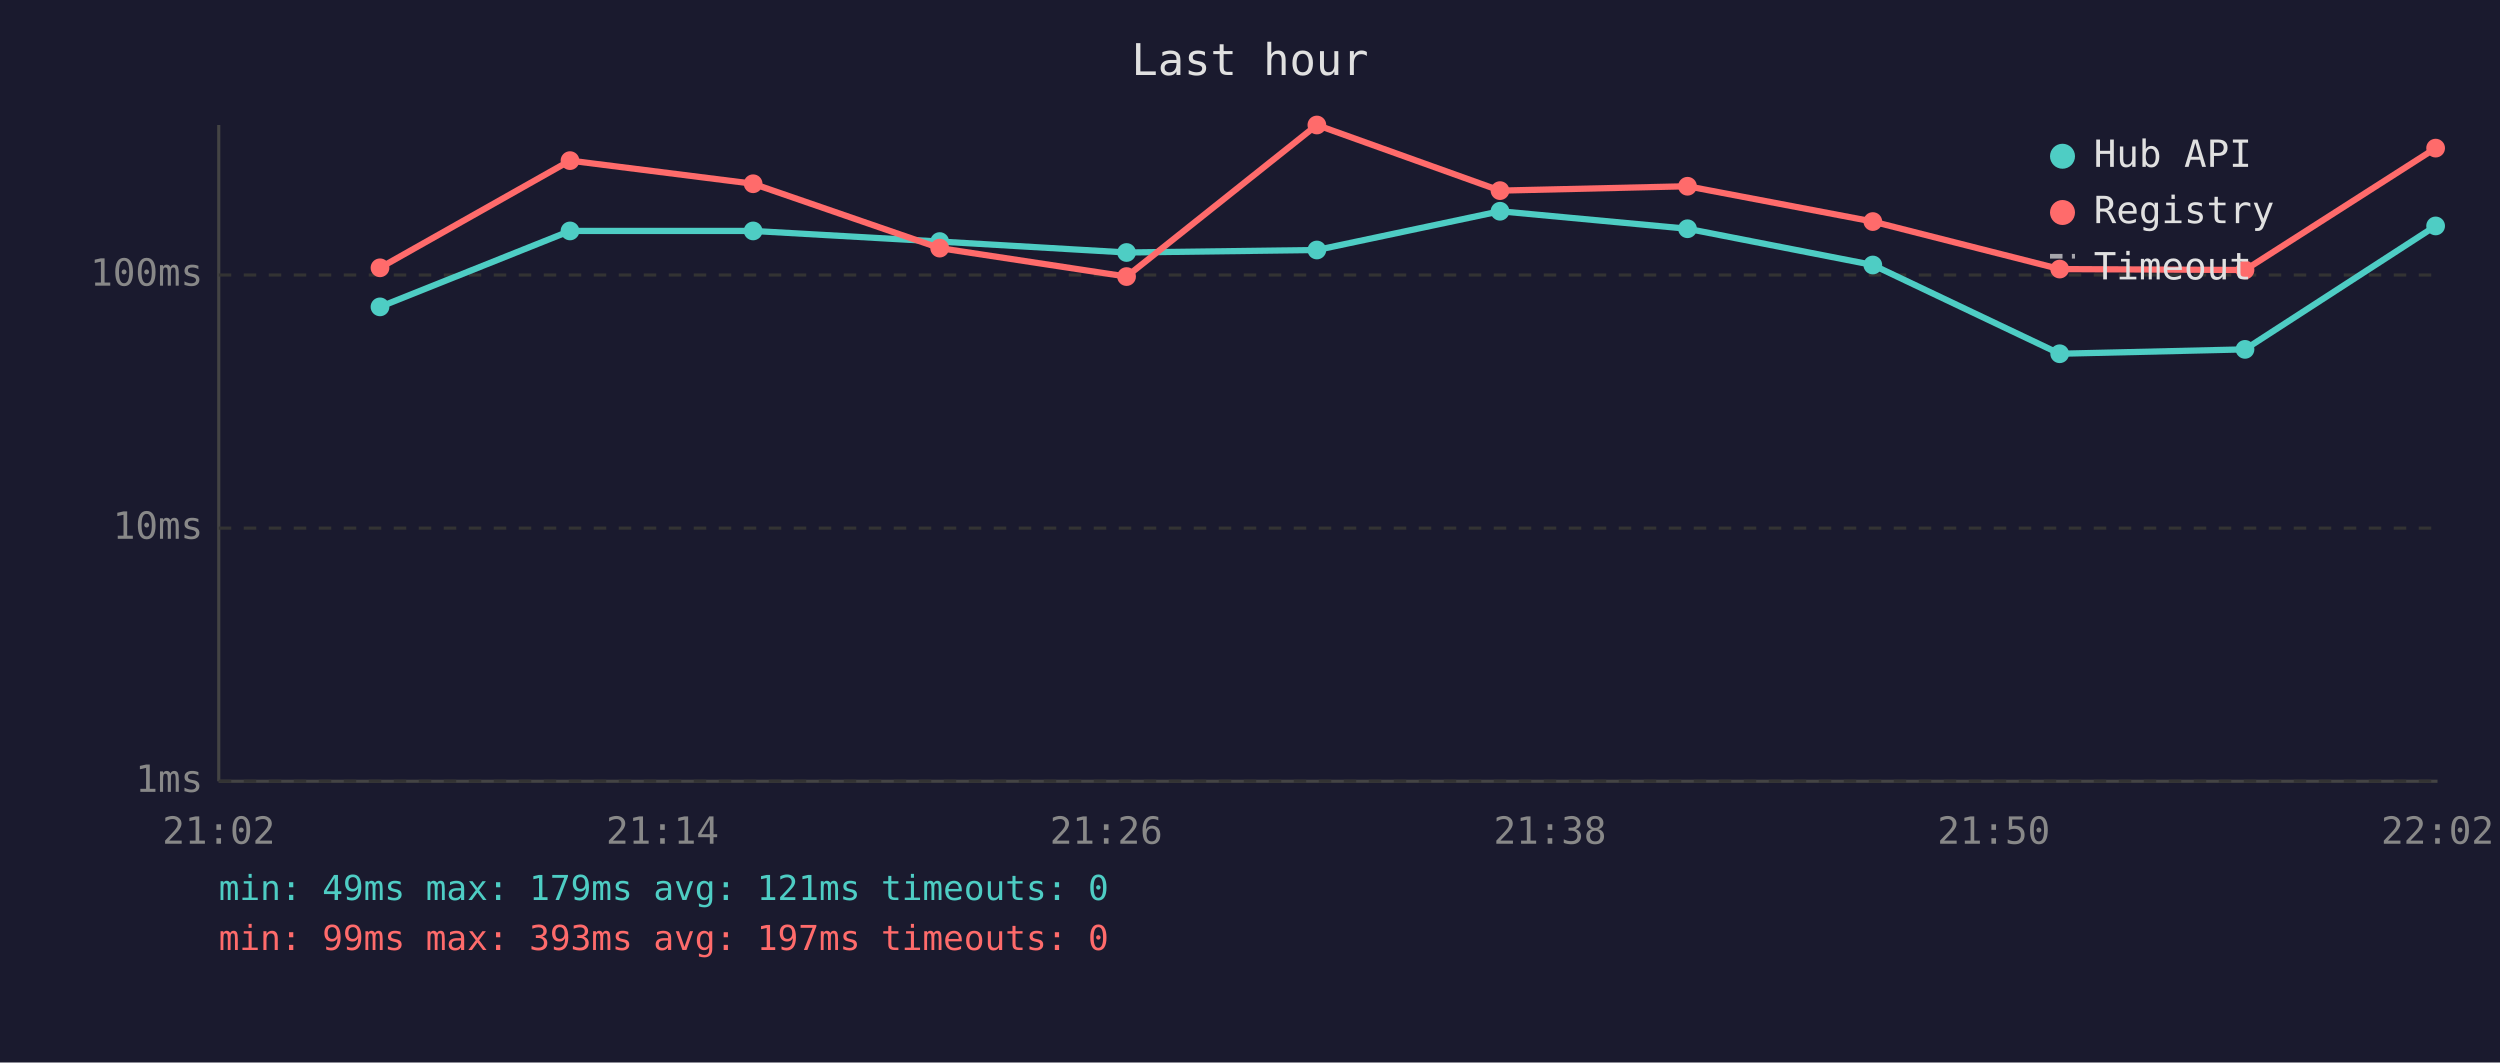
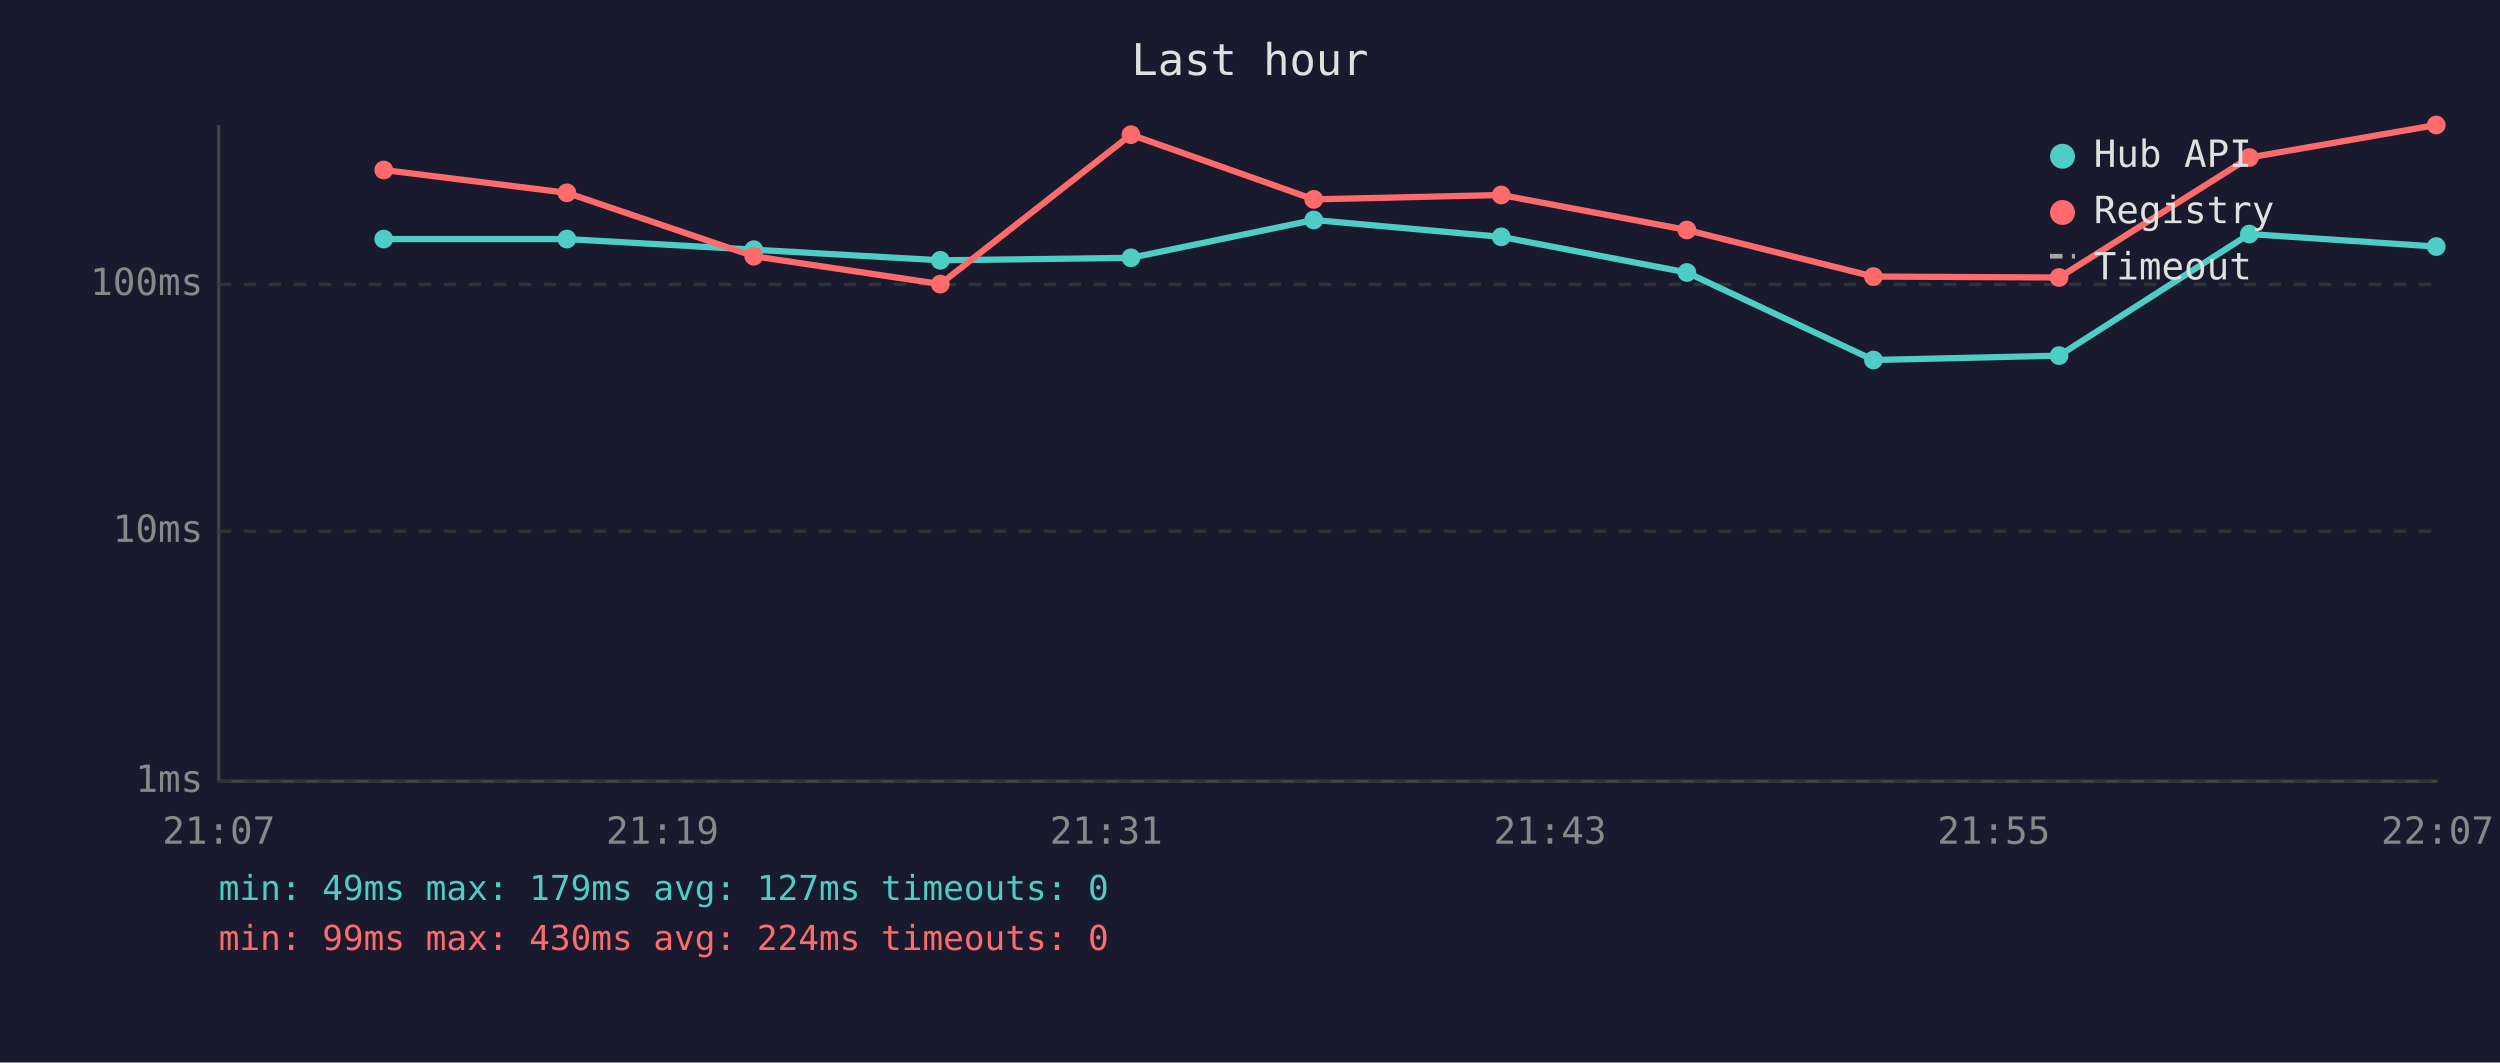
<svg xmlns="http://www.w3.org/2000/svg" viewBox="0 0 800 340" font-family="monospace" font-size="12">
  <rect width="800" height="340" fill="#1a1a2e" />
  <text x="400" y="24" fill="#e0e0e0" font-size="14" text-anchor="middle">Last hour</text>
  <line x1="70" y1="40" x2="70" y2="250" stroke="#444" stroke-width="1" />
  <line x1="70" y1="250" x2="780" y2="250" stroke="#444" stroke-width="1" />
  <line x1="70" y1="250" x2="780" y2="250" stroke="#333" stroke-width="1" stroke-dasharray="4" />
  <text x="65" y="250" fill="#888" text-anchor="end" dominant-baseline="middle">1ms</text>
-   <line x1="70" y1="169" x2="780" y2="169" stroke="#333" stroke-width="1" stroke-dasharray="4" />
-   <text x="65" y="169" fill="#888" text-anchor="end" dominant-baseline="middle">10ms</text>
-   <line x1="70" y1="88" x2="780" y2="88" stroke="#333" stroke-width="1" stroke-dasharray="4" />
-   <text x="65" y="88" fill="#888" text-anchor="end" dominant-baseline="middle">100ms</text>
-   <text x="70" y="270" fill="#888" text-anchor="middle">21:02</text>
-   <text x="212" y="270" fill="#888" text-anchor="middle">21:14</text>
-   <text x="354" y="270" fill="#888" text-anchor="middle">21:26</text>
-   <text x="496" y="270" fill="#888" text-anchor="middle">21:38</text>
-   <text x="638" y="270" fill="#888" text-anchor="middle">21:50</text>
-   <text x="780" y="270" fill="#888" text-anchor="middle">22:02</text>
-   <polyline points="121.6,98.2 182.4,73.9 241.0,73.9 300.7,77.3 360.5,80.8 421.4,80.0 480.0,67.6 540.0,73.2 599.3,84.8 659.1,113.2 718.4,111.8 779.4,72.3" fill="none" stroke="#4ecdc4" stroke-width="2" opacity="1" />
-   <circle cx="121.6" cy="98.2" r="3" fill="#4ecdc4" />
-   <circle cx="182.4" cy="73.9" r="3" fill="#4ecdc4" />
-   <circle cx="241.0" cy="73.9" r="3" fill="#4ecdc4" />
-   <circle cx="300.7" cy="77.3" r="3" fill="#4ecdc4" />
-   <circle cx="360.5" cy="80.8" r="3" fill="#4ecdc4" />
-   <circle cx="421.4" cy="80.0" r="3" fill="#4ecdc4" />
-   <circle cx="480.0" cy="67.6" r="3" fill="#4ecdc4" />
-   <circle cx="540.0" cy="73.2" r="3" fill="#4ecdc4" />
-   <circle cx="599.3" cy="84.8" r="3" fill="#4ecdc4" />
-   <circle cx="659.1" cy="113.2" r="3" fill="#4ecdc4" />
-   <circle cx="718.4" cy="111.8" r="3" fill="#4ecdc4" />
-   <circle cx="779.4" cy="72.3" r="3" fill="#4ecdc4" />
-   <polyline points="121.6,85.7 182.4,51.4 241.0,58.8 300.7,79.4 360.5,88.5 421.4,40.0 480.0,61.0 540.0,59.6 599.3,70.9 659.1,86.1 718.4,86.4 779.4,47.4" fill="none" stroke="#ff6b6b" stroke-width="2" opacity="1" />
-   <circle cx="121.6" cy="85.7" r="3" fill="#ff6b6b" />
-   <circle cx="182.4" cy="51.4" r="3" fill="#ff6b6b" />
-   <circle cx="241.0" cy="58.8" r="3" fill="#ff6b6b" />
-   <circle cx="300.7" cy="79.4" r="3" fill="#ff6b6b" />
-   <circle cx="360.5" cy="88.5" r="3" fill="#ff6b6b" />
-   <circle cx="421.4" cy="40.0" r="3" fill="#ff6b6b" />
-   <circle cx="480.0" cy="61.0" r="3" fill="#ff6b6b" />
-   <circle cx="540.0" cy="59.6" r="3" fill="#ff6b6b" />
-   <circle cx="599.3" cy="70.9" r="3" fill="#ff6b6b" />
-   <circle cx="659.1" cy="86.1" r="3" fill="#ff6b6b" />
-   <circle cx="718.4" cy="86.4" r="3" fill="#ff6b6b" />
-   <circle cx="779.4" cy="47.4" r="3" fill="#ff6b6b" />
+   <line x1="70" y1="170" x2="780" y2="170" stroke="#333" stroke-width="1" stroke-dasharray="4" />
+   <text x="65" y="170" fill="#888" text-anchor="end" dominant-baseline="middle">10ms</text>
+   <line x1="70" y1="91" x2="780" y2="91" stroke="#333" stroke-width="1" stroke-dasharray="4" />
+   <text x="65" y="91" fill="#888" text-anchor="end" dominant-baseline="middle">100ms</text>
+   <text x="70" y="270" fill="#888" text-anchor="middle">21:07</text>
+   <text x="212" y="270" fill="#888" text-anchor="middle">21:19</text>
+   <text x="354" y="270" fill="#888" text-anchor="middle">21:31</text>
+   <text x="496" y="270" fill="#888" text-anchor="middle">21:43</text>
+   <text x="638" y="270" fill="#888" text-anchor="middle">21:55</text>
+   <text x="780" y="270" fill="#888" text-anchor="middle">22:07</text>
+   <polyline points="122.8,76.5 181.4,76.5 241.2,79.9 300.9,83.3 361.9,82.5 420.4,70.4 480.4,75.8 539.8,87.2 599.5,115.2 658.9,113.8 719.8,74.9 779.6,78.9" fill="none" stroke="#4ecdc4" stroke-width="2" opacity="1" />
+   <circle cx="122.8" cy="76.5" r="3" fill="#4ecdc4" />
+   <circle cx="181.4" cy="76.5" r="3" fill="#4ecdc4" />
+   <circle cx="241.2" cy="79.9" r="3" fill="#4ecdc4" />
+   <circle cx="300.9" cy="83.3" r="3" fill="#4ecdc4" />
+   <circle cx="361.9" cy="82.5" r="3" fill="#4ecdc4" />
+   <circle cx="420.4" cy="70.4" r="3" fill="#4ecdc4" />
+   <circle cx="480.4" cy="75.8" r="3" fill="#4ecdc4" />
+   <circle cx="539.8" cy="87.2" r="3" fill="#4ecdc4" />
+   <circle cx="599.5" cy="115.2" r="3" fill="#4ecdc4" />
+   <circle cx="658.9" cy="113.8" r="3" fill="#4ecdc4" />
+   <circle cx="719.8" cy="74.9" r="3" fill="#4ecdc4" />
+   <circle cx="779.6" cy="78.9" r="3" fill="#4ecdc4" />
+   <polyline points="122.8,54.4 181.4,61.7 241.2,82.0 300.9,90.9 361.9,43.1 420.4,63.8 480.4,62.4 539.8,73.6 599.5,88.5 658.9,88.8 719.8,50.4 779.6,40.0" fill="none" stroke="#ff6b6b" stroke-width="2" opacity="1" />
+   <circle cx="122.8" cy="54.4" r="3" fill="#ff6b6b" />
+   <circle cx="181.4" cy="61.7" r="3" fill="#ff6b6b" />
+   <circle cx="241.2" cy="82.0" r="3" fill="#ff6b6b" />
+   <circle cx="300.9" cy="90.9" r="3" fill="#ff6b6b" />
+   <circle cx="361.9" cy="43.1" r="3" fill="#ff6b6b" />
+   <circle cx="420.4" cy="63.8" r="3" fill="#ff6b6b" />
+   <circle cx="480.4" cy="62.4" r="3" fill="#ff6b6b" />
+   <circle cx="539.8" cy="73.6" r="3" fill="#ff6b6b" />
+   <circle cx="599.5" cy="88.5" r="3" fill="#ff6b6b" />
+   <circle cx="658.9" cy="88.8" r="3" fill="#ff6b6b" />
+   <circle cx="719.8" cy="50.4" r="3" fill="#ff6b6b" />
+   <circle cx="779.6" cy="40.0" r="3" fill="#ff6b6b" />
  <circle cx="660" cy="50" r="4" fill="#4ecdc4" />
  <text x="670" y="50" fill="#e0e0e0" dominant-baseline="middle">Hub API</text>
  <circle cx="660" cy="68" r="4" fill="#ff6b6b" />
  <text x="670" y="68" fill="#e0e0e0" dominant-baseline="middle">Registry</text>
  <line x1="656" y1="82" x2="664" y2="82" stroke="#e0e0e0" stroke-width="1.5" stroke-dasharray="4,3" opacity="0.7" />
  <text x="670" y="86" fill="#e0e0e0" dominant-baseline="middle">Timeout</text>
-   <text x="70" y="288" fill="#4ecdc4" font-size="11">min: 49ms  max: 179ms  avg: 121ms  timeouts: 0</text>
-   <text x="70" y="304" fill="#ff6b6b" font-size="11">min: 99ms  max: 393ms  avg: 197ms  timeouts: 0</text>
+   <text x="70" y="288" fill="#4ecdc4" font-size="11">min: 49ms  max: 179ms  avg: 127ms  timeouts: 0</text>
+   <text x="70" y="304" fill="#ff6b6b" font-size="11">min: 99ms  max: 430ms  avg: 224ms  timeouts: 0</text>
</svg>
